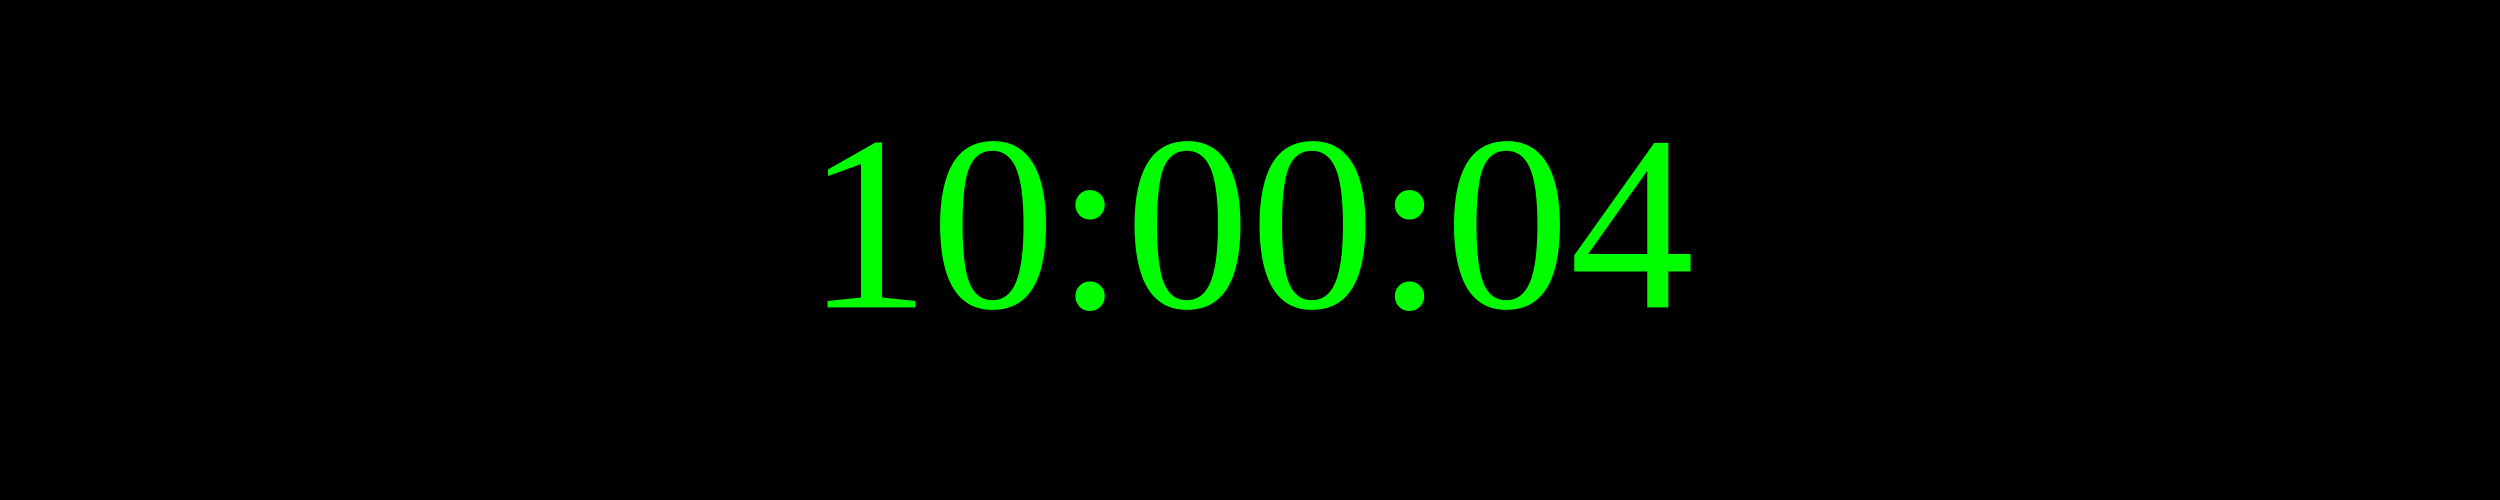
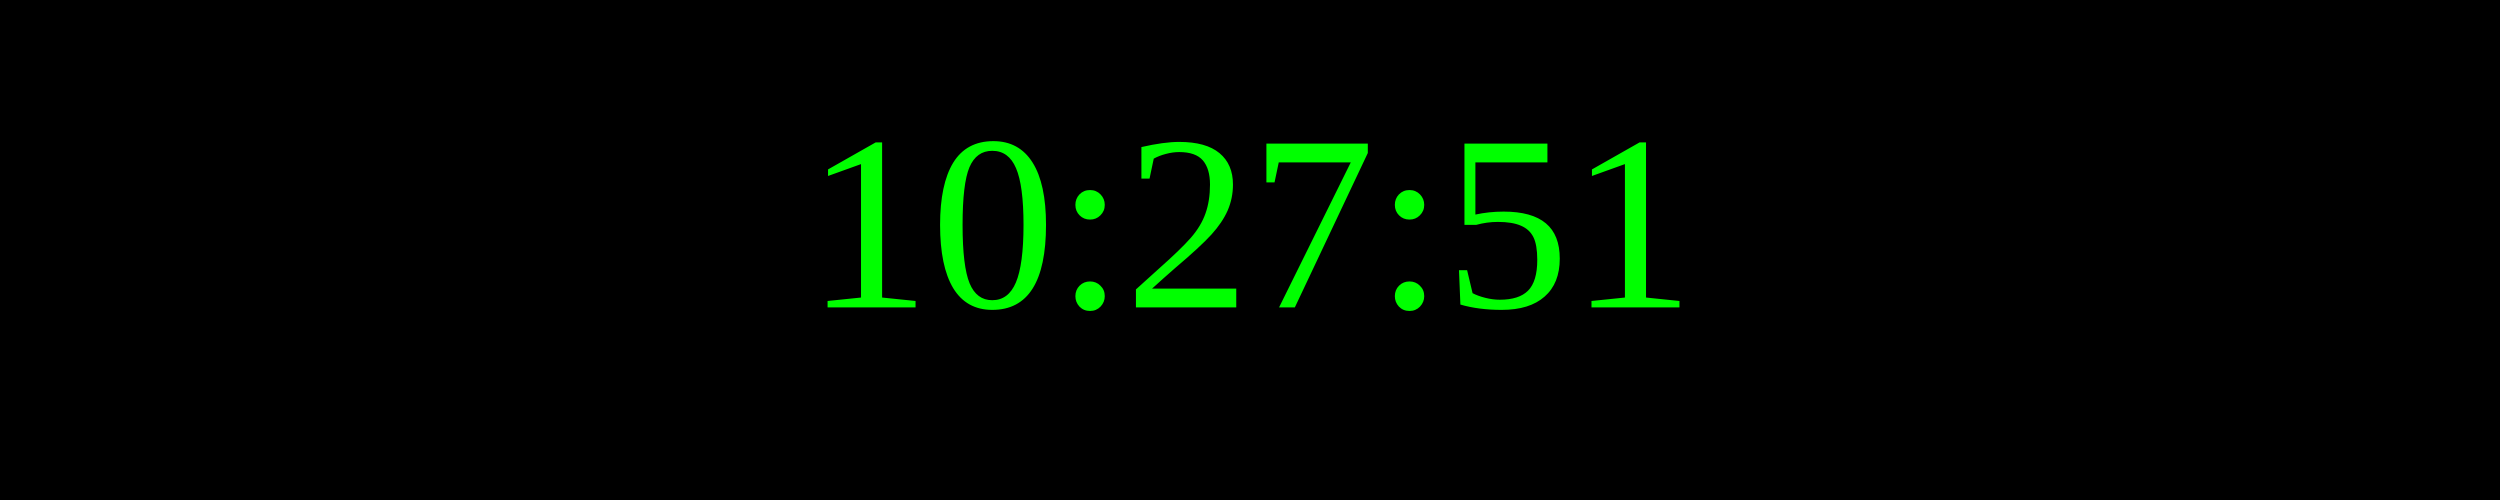
<svg xmlns="http://www.w3.org/2000/svg" width="250" height="50">
  <rect width="100%" height="100%" fill="black" />
  <text x="50%" y="50%" font-size="25" fill="lime" text-anchor="middle" dominant-baseline="middle">
- 10:00:04
+ 10:27:51
</text>
</svg>
